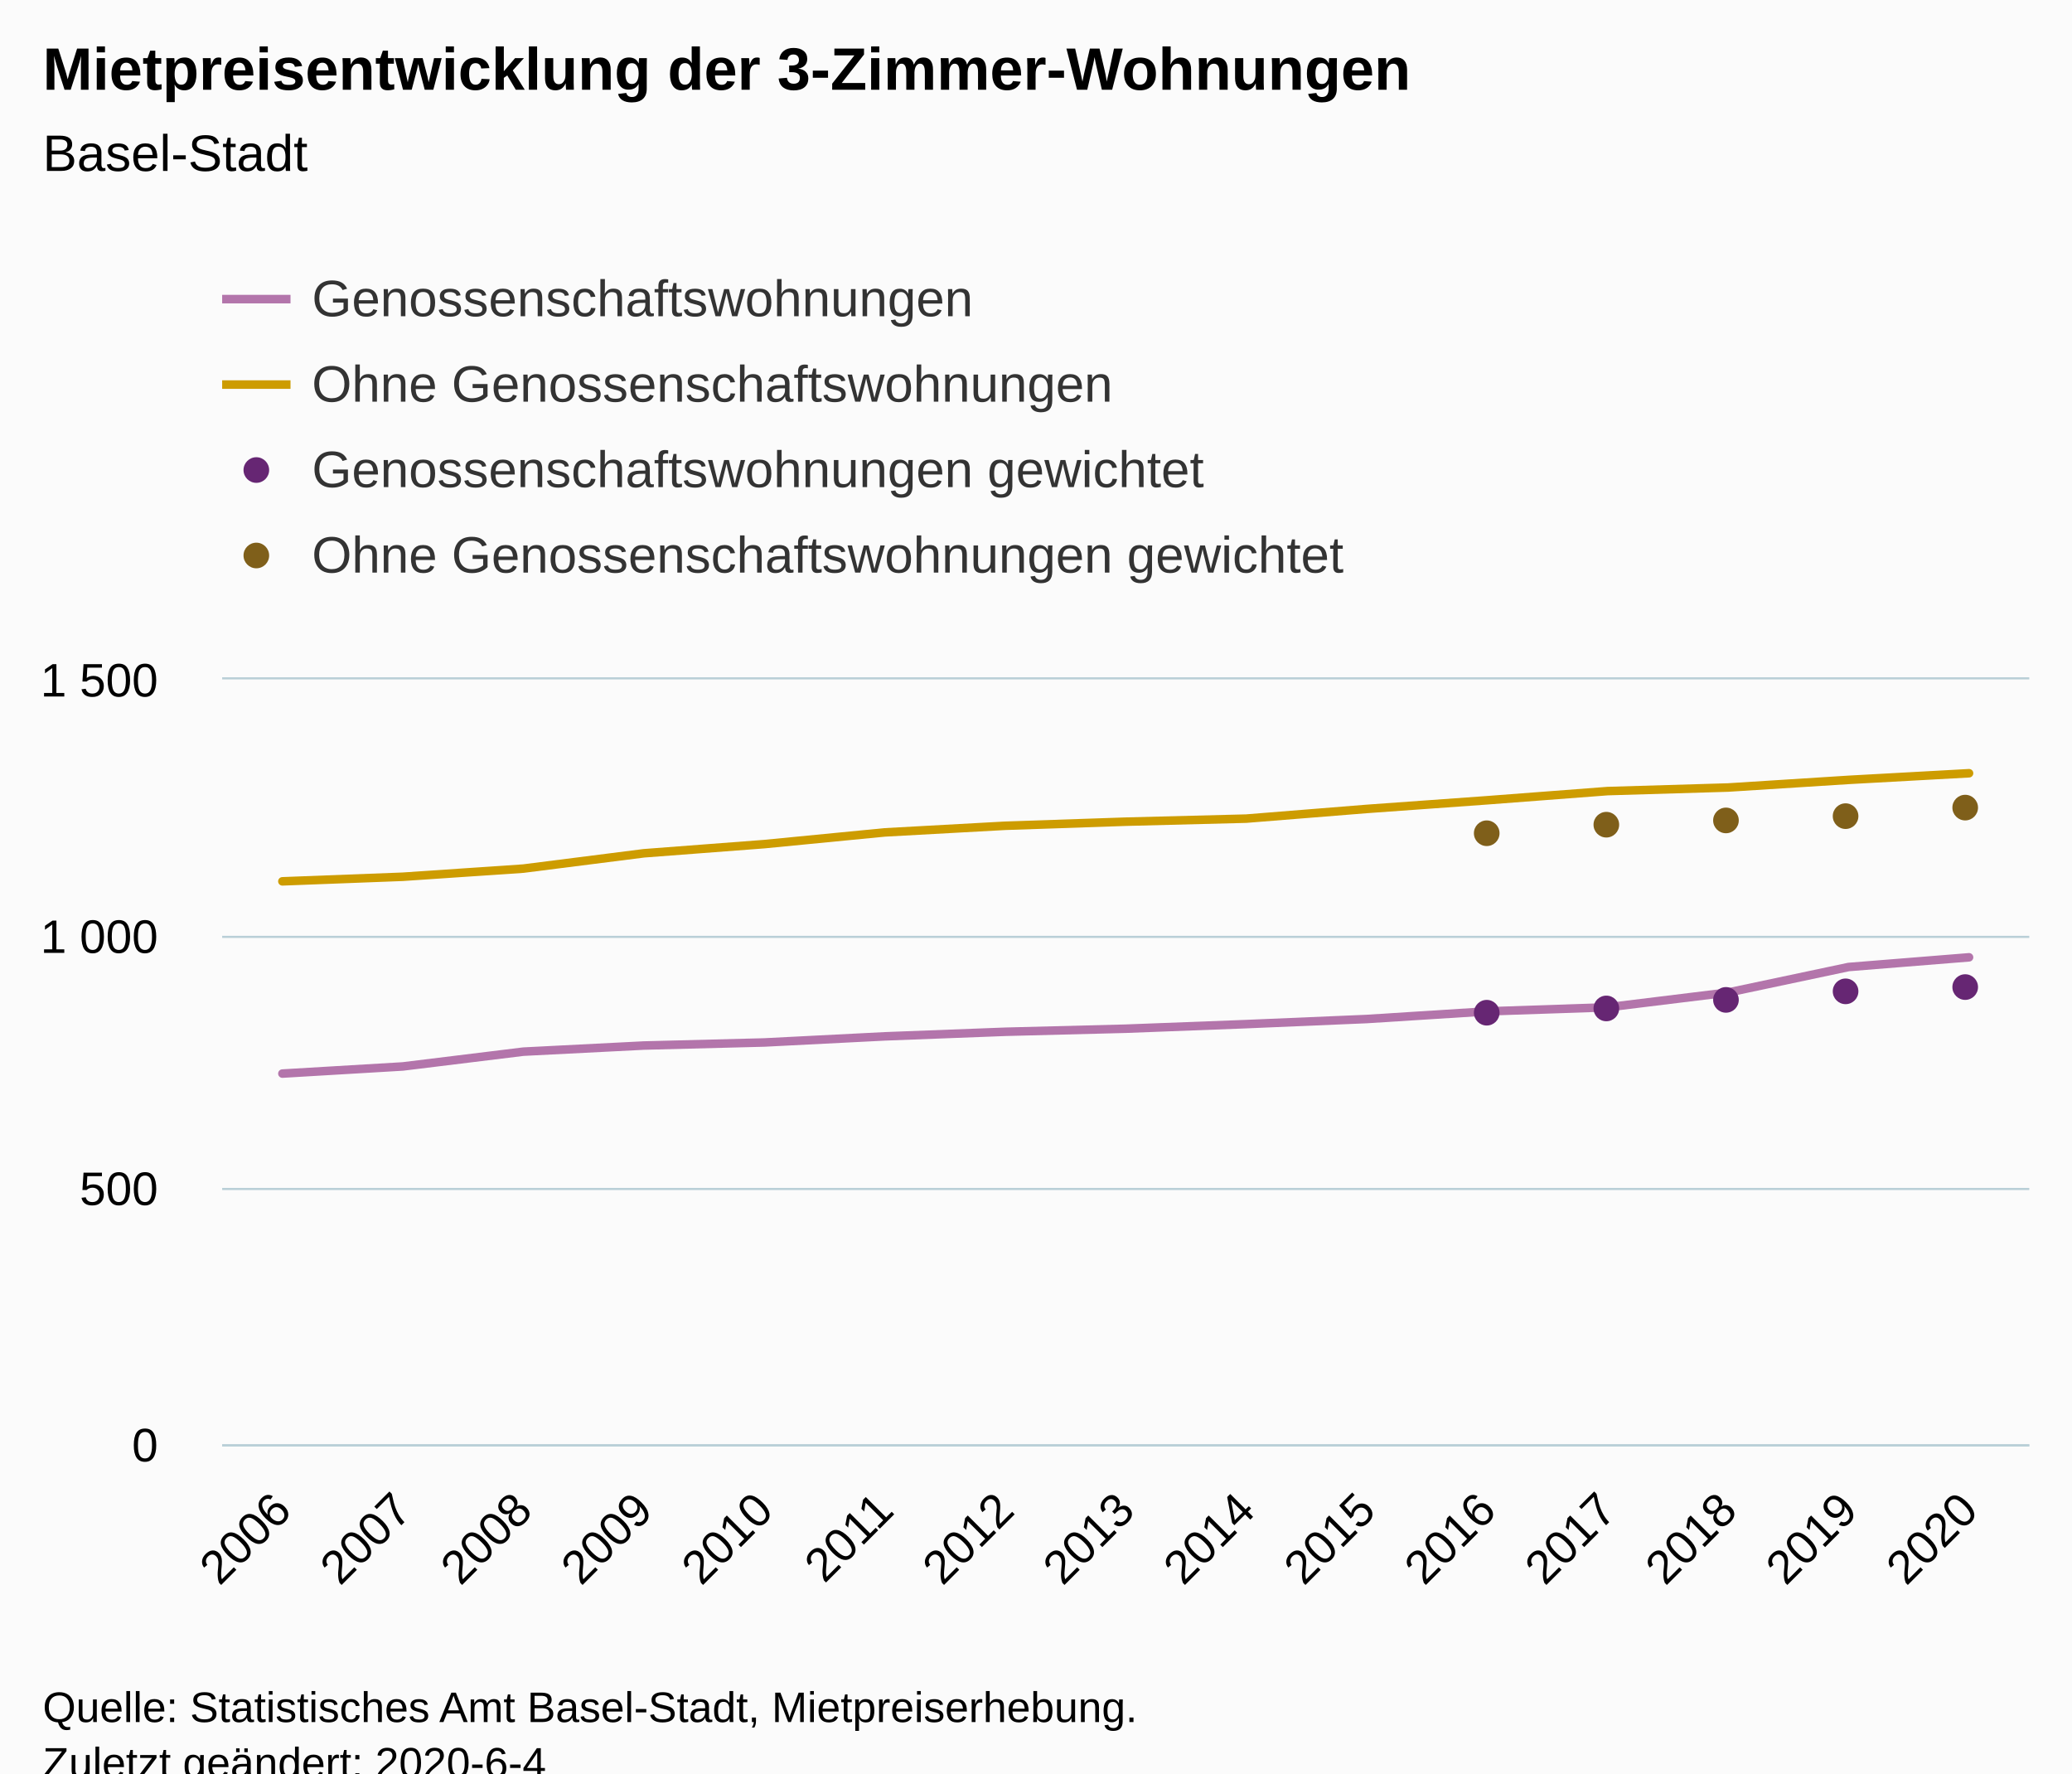
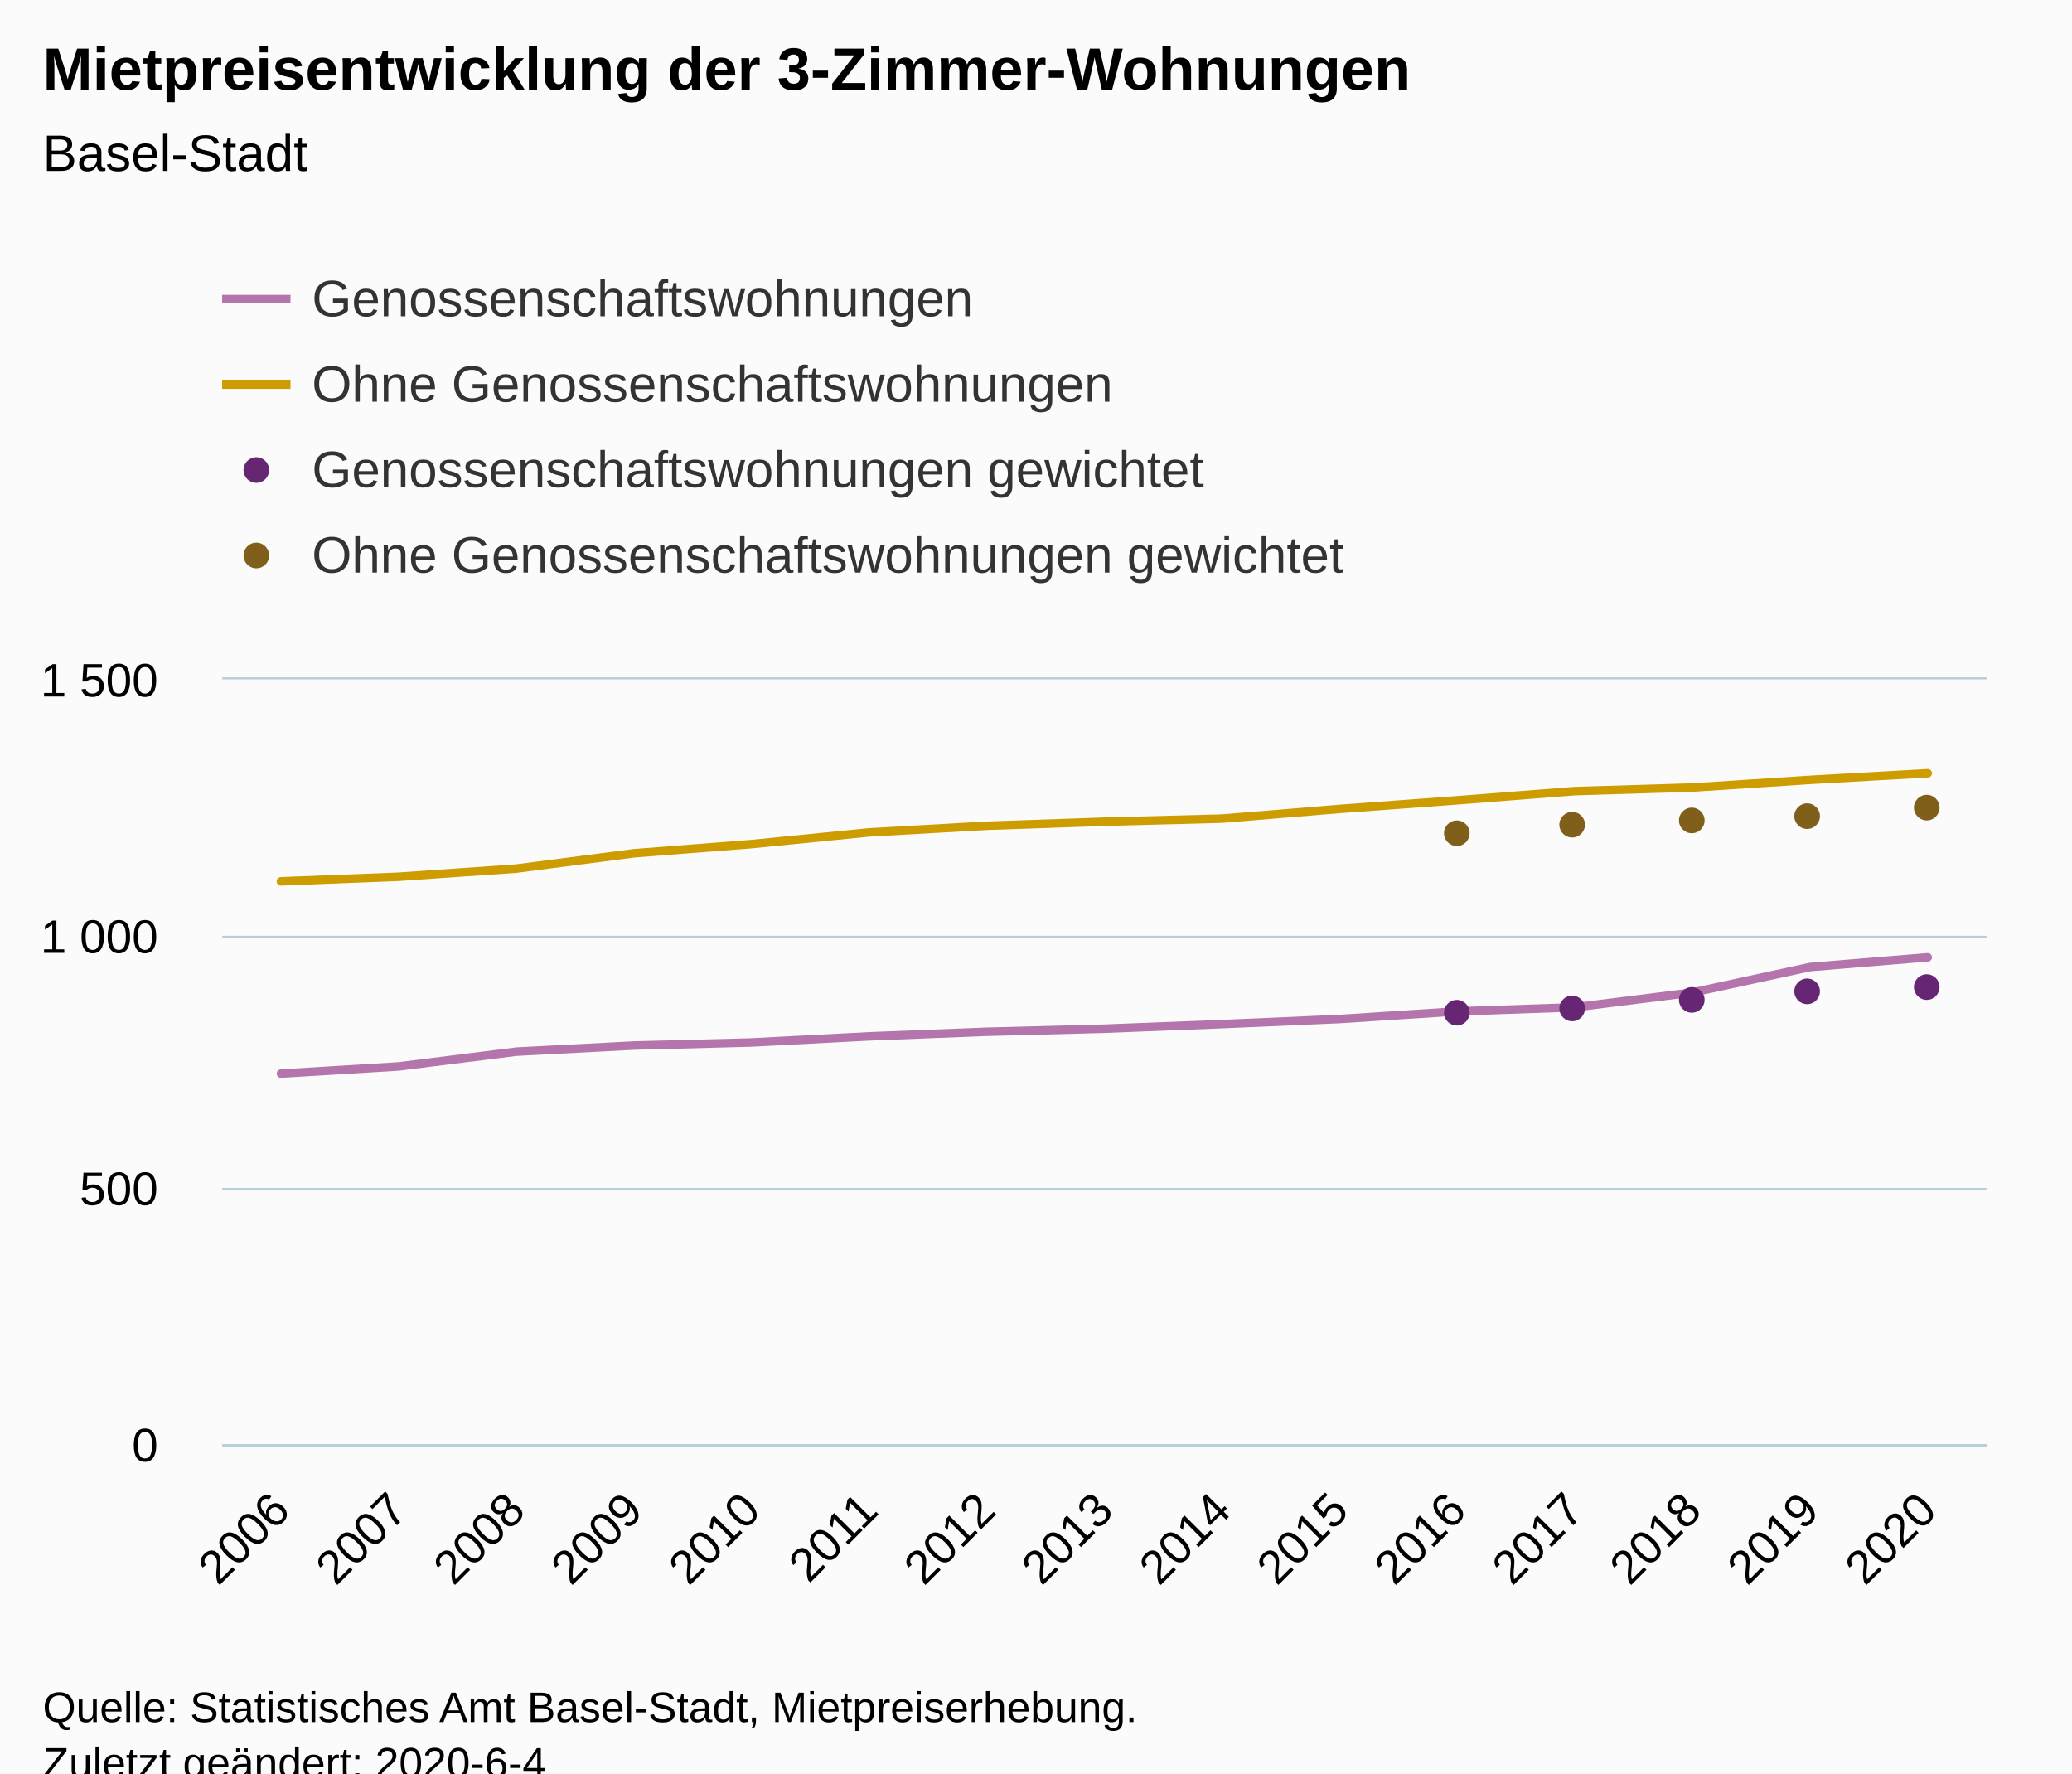
<svg xmlns="http://www.w3.org/2000/svg" version="1.1" class="highcharts-root" style="font-family:Arial;font-size:12px;" viewBox="0 0 485 415">
  <defs>
-     <clipPath id="highcharts-ci1nnc1-66-">
-       <rect x="0" y="0" width="423" height="179" fill="none" />
+     <clipPath id="highcharts-tlk63gf-67-">
+       <rect x="0" y="0" width="413" height="179" fill="none" />
    </clipPath>
-     <clipPath id="highcharts-ci1nnc1-82-">
-       <rect x="0" y="0" width="423" height="179" fill="none" />
+     <clipPath id="highcharts-tlk63gf-83-">
+       <rect x="0" y="0" width="413" height="179" fill="none" />
+     </clipPath>
+     <clipPath id="highcharts-tlk63gf-129-">
+       <rect x="52" y="159" width="413" height="179" fill="none" />
    </clipPath>
  </defs>
  <rect fill="#fbfbfb" class="highcharts-background" x="0" y="0" width="485" height="428" rx="0" ry="0" />
-   <rect fill="none" class="highcharts-plot-background" x="52" y="159" width="423" height="179" />
+   <rect fill="none" class="highcharts-plot-background" x="52" y="159" width="413" height="179" />
  <g class="highcharts-pane-group" data-z-index="0" />
  <g class="highcharts-grid highcharts-xaxis-grid" data-z-index="1">
    <path fill="none" data-z-index="1" class="highcharts-grid-line" d="M 79.5 159 L 79.5 338" opacity="1" />
-     <path fill="none" data-z-index="1" class="highcharts-grid-line" d="M 107.5 159 L 107.5 338" opacity="1" />
-     <path fill="none" data-z-index="1" class="highcharts-grid-line" d="M 136.5 159 L 136.5 338" opacity="1" />
-     <path fill="none" data-z-index="1" class="highcharts-grid-line" d="M 164.5 159 L 164.5 338" opacity="1" />
-     <path fill="none" data-z-index="1" class="highcharts-grid-line" d="M 192.5 159 L 192.5 338" opacity="1" />
-     <path fill="none" data-z-index="1" class="highcharts-grid-line" d="M 220.5 159 L 220.5 338" opacity="1" />
-     <path fill="none" data-z-index="1" class="highcharts-grid-line" d="M 248.5 159 L 248.5 338" opacity="1" />
-     <path fill="none" data-z-index="1" class="highcharts-grid-line" d="M 277.5 159 L 277.5 338" opacity="1" />
-     <path fill="none" data-z-index="1" class="highcharts-grid-line" d="M 305.5 159 L 305.5 338" opacity="1" />
-     <path fill="none" data-z-index="1" class="highcharts-grid-line" d="M 333.5 159 L 333.5 338" opacity="1" />
-     <path fill="none" data-z-index="1" class="highcharts-grid-line" d="M 361.5 159 L 361.5 338" opacity="1" />
-     <path fill="none" data-z-index="1" class="highcharts-grid-line" d="M 389.5 159 L 389.5 338" opacity="1" />
-     <path fill="none" data-z-index="1" class="highcharts-grid-line" d="M 418.5 159 L 418.5 338" opacity="1" />
-     <path fill="none" data-z-index="1" class="highcharts-grid-line" d="M 446.5 159 L 446.5 338" opacity="1" />
-     <path fill="none" data-z-index="1" class="highcharts-grid-line" d="M 474.5 159 L 474.5 338" opacity="1" />
+     <path fill="none" data-z-index="1" class="highcharts-grid-line" d="M 106.5 159 L 106.5 338" opacity="1" />
+     <path fill="none" data-z-index="1" class="highcharts-grid-line" d="M 134.5 159 L 134.5 338" opacity="1" />
+     <path fill="none" data-z-index="1" class="highcharts-grid-line" d="M 161.5 159 L 161.5 338" opacity="1" />
+     <path fill="none" data-z-index="1" class="highcharts-grid-line" d="M 189.5 159 L 189.5 338" opacity="1" />
+     <path fill="none" data-z-index="1" class="highcharts-grid-line" d="M 216.5 159 L 216.5 338" opacity="1" />
+     <path fill="none" data-z-index="1" class="highcharts-grid-line" d="M 244.5 159 L 244.5 338" opacity="1" />
+     <path fill="none" data-z-index="1" class="highcharts-grid-line" d="M 271.5 159 L 271.5 338" opacity="1" />
+     <path fill="none" data-z-index="1" class="highcharts-grid-line" d="M 299.5 159 L 299.5 338" opacity="1" />
+     <path fill="none" data-z-index="1" class="highcharts-grid-line" d="M 326.5 159 L 326.5 338" opacity="1" />
+     <path fill="none" data-z-index="1" class="highcharts-grid-line" d="M 354.5 159 L 354.5 338" opacity="1" />
+     <path fill="none" data-z-index="1" class="highcharts-grid-line" d="M 381.5 159 L 381.5 338" opacity="1" />
+     <path fill="none" data-z-index="1" class="highcharts-grid-line" d="M 409.5 159 L 409.5 338" opacity="1" />
+     <path fill="none" data-z-index="1" class="highcharts-grid-line" d="M 436.5 159 L 436.5 338" opacity="1" />
+     <path fill="none" data-z-index="1" class="highcharts-grid-line" d="M 464.5 159 L 464.5 338" opacity="1" />
    <path fill="none" data-z-index="1" class="highcharts-grid-line" d="M 51.5 159 L 51.5 338" opacity="1" />
  </g>
  <g class="highcharts-grid highcharts-yaxis-grid" data-z-index="1">
-     <path fill="none" stroke="#B9CFD7" stroke-width="0.5" data-z-index="1" class="highcharts-grid-line" d="M 52 338.25 L 475 338.25" opacity="1" />
-     <path fill="none" stroke="#B9CFD7" stroke-width="0.5" data-z-index="1" class="highcharts-grid-line" d="M 52 278.25 L 475 278.25" opacity="1" />
-     <path fill="none" stroke="#B9CFD7" stroke-width="0.5" data-z-index="1" class="highcharts-grid-line" d="M 52 219.25 L 475 219.25" opacity="1" />
-     <path fill="none" stroke="#B9CFD7" stroke-width="0.5" data-z-index="1" class="highcharts-grid-line" d="M 52 158.75 L 475 158.75" opacity="1" />
+     <path fill="none" stroke="#B9CFD7" stroke-width="0.5" data-z-index="1" class="highcharts-grid-line" d="M 52 338.25 L 465 338.25" opacity="1" />
+     <path fill="none" stroke="#B9CFD7" stroke-width="0.5" data-z-index="1" class="highcharts-grid-line" d="M 52 278.25 L 465 278.25" opacity="1" />
+     <path fill="none" stroke="#B9CFD7" stroke-width="0.5" data-z-index="1" class="highcharts-grid-line" d="M 52 219.25 L 465 219.25" opacity="1" />
+     <path fill="none" stroke="#B9CFD7" stroke-width="0.5" data-z-index="1" class="highcharts-grid-line" d="M 52 158.75 L 465 158.75" opacity="1" />
  </g>
-   <rect fill="none" class="highcharts-plot-border" data-z-index="1" x="52" y="159" width="423" height="179" />
+   <rect fill="none" class="highcharts-plot-border" data-z-index="1" x="52" y="159" width="413" height="179" />
  <g class="highcharts-axis highcharts-xaxis" data-z-index="2">
-     <path fill="none" class="highcharts-axis-line" stroke="#B9CFD7" stroke-width="0.5" data-z-index="7" d="M 52 338.25 L 475 338.25" />
+     <path fill="none" class="highcharts-axis-line" stroke="#B9CFD7" stroke-width="0.5" data-z-index="7" d="M 52 338.25 L 465 338.25" />
  </g>
  <g class="highcharts-axis highcharts-yaxis" data-z-index="2">
    <path fill="none" class="highcharts-axis-line" data-z-index="7" d="M 52 159 L 52 338" />
  </g>
  <g class="highcharts-series-group" data-z-index="3">
-     <g class="highcharts-series highcharts-series-0 highcharts-line-series" data-z-index="0.1" opacity="1" transform="translate(52,159) scale(1 1)" clip-path="url(#highcharts-ci1nnc1-82-)">
-       <path fill="none" d="M 14.1 92.245 L 42.3 90.574 L 70.5 87.113 L 98.7 85.681 L 126.9 84.965 L 155.1 83.533 L 183.3 82.459 L 211.5 81.743 L 239.7 80.669 L 267.9 79.476 L 296.1 77.686 L 324.3 76.731 L 352.5 73.271 L 380.7 67.304 L 408.9 65.037" class="highcharts-graph" data-z-index="1" stroke="#B375AB" stroke-width="2" stroke-linejoin="round" stroke-linecap="round" />
+     <g class="highcharts-series highcharts-series-0 highcharts-line-series" data-z-index="0.1" opacity="1" transform="translate(52,159) scale(1 1)" clip-path="url(#highcharts-tlk63gf-83-)">
+       <path fill="none" d="M 13.767 92.245 L 41.3 90.574 L 68.833 87.113 L 96.367 85.681 L 123.9 84.965 L 151.433 83.533 L 178.967 82.459 L 206.5 81.743 L 234.033 80.669 L 261.567 79.476 L 289.1 77.686 L 316.633 76.731 L 344.167 73.271 L 371.7 67.304 L 399.233 65.037" class="highcharts-graph" data-z-index="1" stroke="#B375AB" stroke-width="2" stroke-linejoin="round" stroke-linecap="round" />
    </g>
    <g class="highcharts-markers highcharts-series-0 highcharts-line-series" data-z-index="0.1" opacity="1" transform="translate(52,159) scale(1 1)" clip-path="none" />
-     <g class="highcharts-series highcharts-series-1 highcharts-line-series" data-z-index="0.1" opacity="1" transform="translate(52,159) scale(1 1)" clip-path="url(#highcharts-ci1nnc1-82-)">
-       <path fill="none" d="M 14.1 47.256 L 42.3 46.182 L 70.5 44.273 L 98.7 40.693 L 126.9 38.545 L 155.1 35.8 L 183.3 34.249 L 211.5 33.294 L 239.7 32.578 L 267.9 30.311 L 296.1 28.282 L 324.3 26.134 L 352.5 25.299 L 380.7 23.509 L 408.9 21.957" class="highcharts-graph" data-z-index="1" stroke="#CD9C00" stroke-width="2" stroke-linejoin="round" stroke-linecap="round" />
+     <g class="highcharts-series highcharts-series-1 highcharts-line-series" data-z-index="0.1" opacity="1" transform="translate(52,159) scale(1 1)" clip-path="url(#highcharts-tlk63gf-83-)">
+       <path fill="none" d="M 13.767 47.256 L 41.3 46.182 L 68.833 44.273 L 96.367 40.693 L 123.9 38.545 L 151.433 35.8 L 178.967 34.249 L 206.5 33.294 L 234.033 32.578 L 261.567 30.311 L 289.1 28.282 L 316.633 26.134 L 344.167 25.299 L 371.7 23.509 L 399.233 21.957" class="highcharts-graph" data-z-index="1" stroke="#CD9C00" stroke-width="2" stroke-linejoin="round" stroke-linecap="round" />
    </g>
    <g class="highcharts-markers highcharts-series-1 highcharts-line-series" data-z-index="0.1" opacity="1" transform="translate(52,159) scale(1 1)" clip-path="none" />
-     <g class="highcharts-series highcharts-series-2 highcharts-scatter-series" data-z-index="0.1" opacity="1" transform="translate(52,159) scale(1 1)" clip-path="url(#highcharts-ci1nnc1-82-)" />
+     <g class="highcharts-series highcharts-series-2 highcharts-scatter-series" data-z-index="0.1" opacity="1" transform="translate(52,159) scale(1 1)" clip-path="url(#highcharts-tlk63gf-83-)" />
    <g class="highcharts-markers highcharts-series-2 highcharts-scatter-series" data-z-index="0.1" opacity="1" transform="translate(52,159) scale(1 1)" clip-path="none">
-       <path fill="#662673" d="M 296 81 A 3 3 0 1 1 296.003 81 Z" opacity="1" class="highcharts-point" />
-       <path fill="#662673" d="M 324 80 A 3 3 0 1 1 324.003 80 Z" opacity="1" class="highcharts-point" />
-       <path fill="#662673" d="M 352 78 A 3 3 0 1 1 352.003 78 Z" opacity="1" class="highcharts-point" />
-       <path fill="#662673" d="M 380 76 A 3 3 0 1 1 380.003 76 Z" opacity="1" class="highcharts-point" />
-       <path fill="#662673" d="M 408 75 A 3 3 0 1 1 408.003 75 Z" opacity="1" class="highcharts-point" />
+       <path fill="#662673" d="M 289 81 A 3 3 0 1 1 289.003 81 Z" opacity="1" class="highcharts-point" />
+       <path fill="#662673" d="M 316 80 A 3 3 0 1 1 316.003 80 Z" opacity="1" class="highcharts-point" />
+       <path fill="#662673" d="M 344 78 A 3 3 0 1 1 344.003 78 Z" opacity="1" class="highcharts-point" />
+       <path fill="#662673" d="M 371 76 A 3 3 0 1 1 371.003 76 Z" opacity="1" class="highcharts-point" />
+       <path fill="#662673" d="M 399 75 A 3 3 0 1 1 399.003 75 Z" opacity="1" class="highcharts-point" />
    </g>
-     <g class="highcharts-series highcharts-series-3 highcharts-scatter-series" data-z-index="0.1" opacity="1" transform="translate(52,159) scale(1 1)" clip-path="url(#highcharts-ci1nnc1-82-)" />
+     <g class="highcharts-series highcharts-series-3 highcharts-scatter-series" data-z-index="0.1" opacity="1" transform="translate(52,159) scale(1 1)" clip-path="url(#highcharts-tlk63gf-83-)" />
    <g class="highcharts-markers highcharts-series-3 highcharts-scatter-series" data-z-index="0.1" opacity="1" transform="translate(52,159) scale(1 1)" clip-path="none">
-       <path fill="#7F5F1A" d="M 296 39 A 3 3 0 1 1 296.003 39 Z" opacity="1" class="highcharts-point" />
-       <path fill="#7F5F1A" d="M 324 37 A 3 3 0 1 1 324.003 37 Z" opacity="1" class="highcharts-point" />
-       <path fill="#7F5F1A" d="M 352 36 A 3 3 0 1 1 352.003 36 Z" opacity="1" class="highcharts-point" />
-       <path fill="#7F5F1A" d="M 380 35 A 3 3 0 1 1 380.003 35 Z" opacity="1" class="highcharts-point" />
-       <path fill="#7F5F1A" d="M 408 33 A 3 3 0 1 1 408.003 33 Z" opacity="1" class="highcharts-point" />
+       <path fill="#7F5F1A" d="M 289 39 A 3 3 0 1 1 289.003 39 Z" opacity="1" class="highcharts-point" />
+       <path fill="#7F5F1A" d="M 316 37 A 3 3 0 1 1 316.003 37 Z" opacity="1" class="highcharts-point" />
+       <path fill="#7F5F1A" d="M 344 36 A 3 3 0 1 1 344.003 36 Z" opacity="1" class="highcharts-point" />
+       <path fill="#7F5F1A" d="M 371 35 A 3 3 0 1 1 371.003 35 Z" opacity="1" class="highcharts-point" />
+       <path fill="#7F5F1A" d="M 399 33 A 3 3 0 1 1 399.003 33 Z" opacity="1" class="highcharts-point" />
    </g>
  </g>
  <text x="10" text-anchor="start" class="highcharts-title" data-z-index="4" style="color:#000000;font-size:14px;font-weight:bold;fill:#000000;" y="21">
    <tspan>Mietpreisentwicklung der 3-Zimmer-Wohnungen</tspan>
  </text>
  <text x="10" text-anchor="start" class="highcharts-subtitle" data-z-index="4" style="color:#000000;font-size:12px;font-weight:normal;fill:#000000;" y="40">
    <tspan>Basel-Stadt</tspan>
  </text>
  <text x="10" text-anchor="start" class="highcharts-caption" data-z-index="4" style="color:#666666;fill:#666666;" y="385" />
  <g class="highcharts-legend" data-z-index="7" transform="translate(44,56)">
    <rect fill="none" class="highcharts-legend-box" rx="0" ry="0" x="0" y="0" width="288" height="91" visibility="visible" />
    <g data-z-index="1">
      <g>
        <g class="highcharts-legend-item highcharts-line-series highcharts-color-undefined highcharts-series-0" data-z-index="1" transform="translate(8,3)">
          <path fill="none" d="M 0 11 L 16 11" class="highcharts-graph" stroke="#B375AB" stroke-width="2" />
          <text x="21" style="color:#333333;cursor:pointer;font-size:12px;font-weight:normal;fill:#333333;" text-anchor="start" data-z-index="2" y="15">
            <tspan>Genossenschaftswohnungen</tspan>
          </text>
        </g>
        <g class="highcharts-legend-item highcharts-line-series highcharts-color-undefined highcharts-series-1" data-z-index="1" transform="translate(8,23)">
          <path fill="none" d="M 0 11 L 16 11" class="highcharts-graph" stroke="#CD9C00" stroke-width="2" />
          <text x="21" y="15" style="color:#333333;cursor:pointer;font-size:12px;font-weight:normal;fill:#333333;" text-anchor="start" data-z-index="2">
            <tspan>Ohne Genossenschaftswohnungen</tspan>
          </text>
        </g>
        <g class="highcharts-legend-item highcharts-scatter-series highcharts-color-undefined highcharts-series-2" data-z-index="1" transform="translate(8,43)">
          <path fill="none" d="M 0 11 L 16 11" class="highcharts-graph" />
          <path fill="#662673" d="M 8 14 A 3 3 0 1 1 8.003 14 Z" class="highcharts-point" opacity="1" />
          <text x="21" y="15" style="color:#333333;cursor:pointer;font-size:12px;font-weight:normal;fill:#333333;" text-anchor="start" data-z-index="2">
            <tspan>Genossenschaftswohnungen gewichtet</tspan>
          </text>
        </g>
        <g class="highcharts-legend-item highcharts-scatter-series highcharts-color-undefined highcharts-series-3" data-z-index="1" transform="translate(8,63)">
          <path fill="none" d="M 0 11 L 16 11" class="highcharts-graph" />
          <path fill="#7F5F1A" d="M 8 14 A 3 3 0 1 1 8.003 14 Z" class="highcharts-point" opacity="1" />
          <text x="21" y="15" style="color:#333333;cursor:pointer;font-size:12px;font-weight:normal;fill:#333333;" text-anchor="start" data-z-index="2">
            <tspan>Ohne Genossenschaftswohnungen gewichtet</tspan>
          </text>
        </g>
      </g>
    </g>
  </g>
  <g class="highcharts-axis-labels highcharts-xaxis-labels" data-z-index="7">
-     <text x="68.693" style="color:#000000;cursor:default;font-size:11px;fill:#000000;" text-anchor="end" transform="translate(0,0) rotate(-45 68.69272 354)" y="354" opacity="1">2006</text>
-     <text x="96.893" style="color:#000000;cursor:default;font-size:11px;fill:#000000;" text-anchor="end" transform="translate(0,0) rotate(-45 96.89272 354)" y="354" opacity="1">2007</text>
-     <text x="125.093" style="color:#000000;cursor:default;font-size:11px;fill:#000000;" text-anchor="end" transform="translate(0,0) rotate(-45 125.0927 354)" y="354" opacity="1">2008</text>
-     <text x="153.293" style="color:#000000;cursor:default;font-size:11px;fill:#000000;" text-anchor="end" transform="translate(0,0) rotate(-45 153.2927 354)" y="354" opacity="1">2009</text>
-     <text x="181.493" style="color:#000000;cursor:default;font-size:11px;fill:#000000;" text-anchor="end" transform="translate(0,0) rotate(-45 181.4927 354)" y="354" opacity="1">2010</text>
-     <text x="209.693" style="color:#000000;cursor:default;font-size:11px;fill:#000000;" text-anchor="end" transform="translate(0,0) rotate(-45 209.6927 354)" y="354" opacity="1">2011</text>
-     <text x="237.893" style="color:#000000;cursor:default;font-size:11px;fill:#000000;" text-anchor="end" transform="translate(0,0) rotate(-45 237.8927 354)" y="354" opacity="1">2012</text>
-     <text x="266.093" style="color:#000000;cursor:default;font-size:11px;fill:#000000;" text-anchor="end" transform="translate(0,0) rotate(-45 266.0927 354)" y="354" opacity="1">2013</text>
-     <text x="294.293" style="color:#000000;cursor:default;font-size:11px;fill:#000000;" text-anchor="end" transform="translate(0,0) rotate(-45 294.2927 354)" y="354" opacity="1">2014</text>
-     <text x="322.493" style="color:#000000;cursor:default;font-size:11px;fill:#000000;" text-anchor="end" transform="translate(0,0) rotate(-45 322.4927 354)" y="354" opacity="1">2015</text>
-     <text x="350.693" style="color:#000000;cursor:default;font-size:11px;fill:#000000;" text-anchor="end" transform="translate(0,0) rotate(-45 350.6927 354)" y="354" opacity="1">2016</text>
-     <text x="378.893" style="color:#000000;cursor:default;font-size:11px;fill:#000000;" text-anchor="end" transform="translate(0,0) rotate(-45 378.8927 354)" y="354" opacity="1">2017</text>
-     <text x="407.093" style="color:#000000;cursor:default;font-size:11px;fill:#000000;" text-anchor="end" transform="translate(0,0) rotate(-45 407.0927 354)" y="354" opacity="1">2018</text>
-     <text x="435.293" style="color:#000000;cursor:default;font-size:11px;fill:#000000;" text-anchor="end" transform="translate(0,0) rotate(-45 435.2927 354)" y="354" opacity="1">2019</text>
-     <text x="463.493" style="color:#000000;cursor:default;font-size:11px;fill:#000000;" text-anchor="end" transform="translate(0,0) rotate(-45 463.4927 354)" y="354" opacity="1">2020</text>
+     <text x="68.359" style="color:#000000;cursor:default;font-size:11px;fill:#000000;" text-anchor="end" transform="translate(0,0) rotate(-45 68.35939 354)" y="354" opacity="1">2006</text>
+     <text x="95.893" style="color:#000000;cursor:default;font-size:11px;fill:#000000;" text-anchor="end" transform="translate(0,0) rotate(-45 95.89272 354)" y="354" opacity="1">2007</text>
+     <text x="123.426" style="color:#000000;cursor:default;font-size:11px;fill:#000000;" text-anchor="end" transform="translate(0,0) rotate(-45 123.4261 354)" y="354" opacity="1">2008</text>
+     <text x="150.959" style="color:#000000;cursor:default;font-size:11px;fill:#000000;" text-anchor="end" transform="translate(0,0) rotate(-45 150.9594 354)" y="354" opacity="1">2009</text>
+     <text x="178.493" style="color:#000000;cursor:default;font-size:11px;fill:#000000;" text-anchor="end" transform="translate(0,0) rotate(-45 178.4927 354)" y="354" opacity="1">2010</text>
+     <text x="206.026" style="color:#000000;cursor:default;font-size:11px;fill:#000000;" text-anchor="end" transform="translate(0,0) rotate(-45 206.0261 354)" y="354" opacity="1">2011</text>
+     <text x="233.559" style="color:#000000;cursor:default;font-size:11px;fill:#000000;" text-anchor="end" transform="translate(0,0) rotate(-45 233.5594 354)" y="354" opacity="1">2012</text>
+     <text x="261.093" style="color:#000000;cursor:default;font-size:11px;fill:#000000;" text-anchor="end" transform="translate(0,0) rotate(-45 261.0927 354)" y="354" opacity="1">2013</text>
+     <text x="288.626" style="color:#000000;cursor:default;font-size:11px;fill:#000000;" text-anchor="end" transform="translate(0,0) rotate(-45 288.6261 354)" y="354" opacity="1">2014</text>
+     <text x="316.159" style="color:#000000;cursor:default;font-size:11px;fill:#000000;" text-anchor="end" transform="translate(0,0) rotate(-45 316.1594 354)" y="354" opacity="1">2015</text>
+     <text x="343.693" style="color:#000000;cursor:default;font-size:11px;fill:#000000;" text-anchor="end" transform="translate(0,0) rotate(-45 343.6927 354)" y="354" opacity="1">2016</text>
+     <text x="371.226" style="color:#000000;cursor:default;font-size:11px;fill:#000000;" text-anchor="end" transform="translate(0,0) rotate(-45 371.2261 354)" y="354" opacity="1">2017</text>
+     <text x="398.759" style="color:#000000;cursor:default;font-size:11px;fill:#000000;" text-anchor="end" transform="translate(0,0) rotate(-45 398.7594 354)" y="354" opacity="1">2018</text>
+     <text x="426.293" style="color:#000000;cursor:default;font-size:11px;fill:#000000;" text-anchor="end" transform="translate(0,0) rotate(-45 426.2927 354)" y="354" opacity="1">2019</text>
+     <text x="453.826" style="color:#000000;cursor:default;font-size:11px;fill:#000000;" text-anchor="end" transform="translate(0,0) rotate(-45 453.8261 354)" y="354" opacity="1">2020</text>
  </g>
  <g class="highcharts-axis-labels highcharts-yaxis-labels" data-z-index="7">
    <text x="37" style="color:#000000;cursor:default;font-size:11px;fill:#000000;" text-anchor="end" transform="translate(0,0)" y="342" opacity="1">0</text>
    <text x="37" style="color:#000000;cursor:default;font-size:11px;fill:#000000;" text-anchor="end" transform="translate(0,0)" y="282" opacity="1">500</text>
    <text x="37" style="color:#000000;cursor:default;font-size:11px;fill:#000000;" text-anchor="end" transform="translate(0,0)" y="223" opacity="1">
      <tspan>1 000</tspan>
    </text>
    <text x="37" style="color:#000000;cursor:default;font-size:11px;fill:#000000;" text-anchor="end" transform="translate(0,0)" y="163" opacity="1">
      <tspan>1 500</tspan>
    </text>
  </g>
  <text x="10" class="highcharts-credits" text-anchor="start" data-z-index="8" style="cursor:default;color:#000000;font-size:10px;fill:#000000;" y="403">
    <tspan>Quelle: Statistisches Amt Basel-Stadt, Mietpreiserhebung.</tspan>
    <tspan x="10" dy="13">Zuletzt geändert: 2020-6-4</tspan>
  </text>
+   <g class="highcharts-control-points" data-z-index="99" clip-path="url(#highcharts-tlk63gf-129-)" />
</svg>
